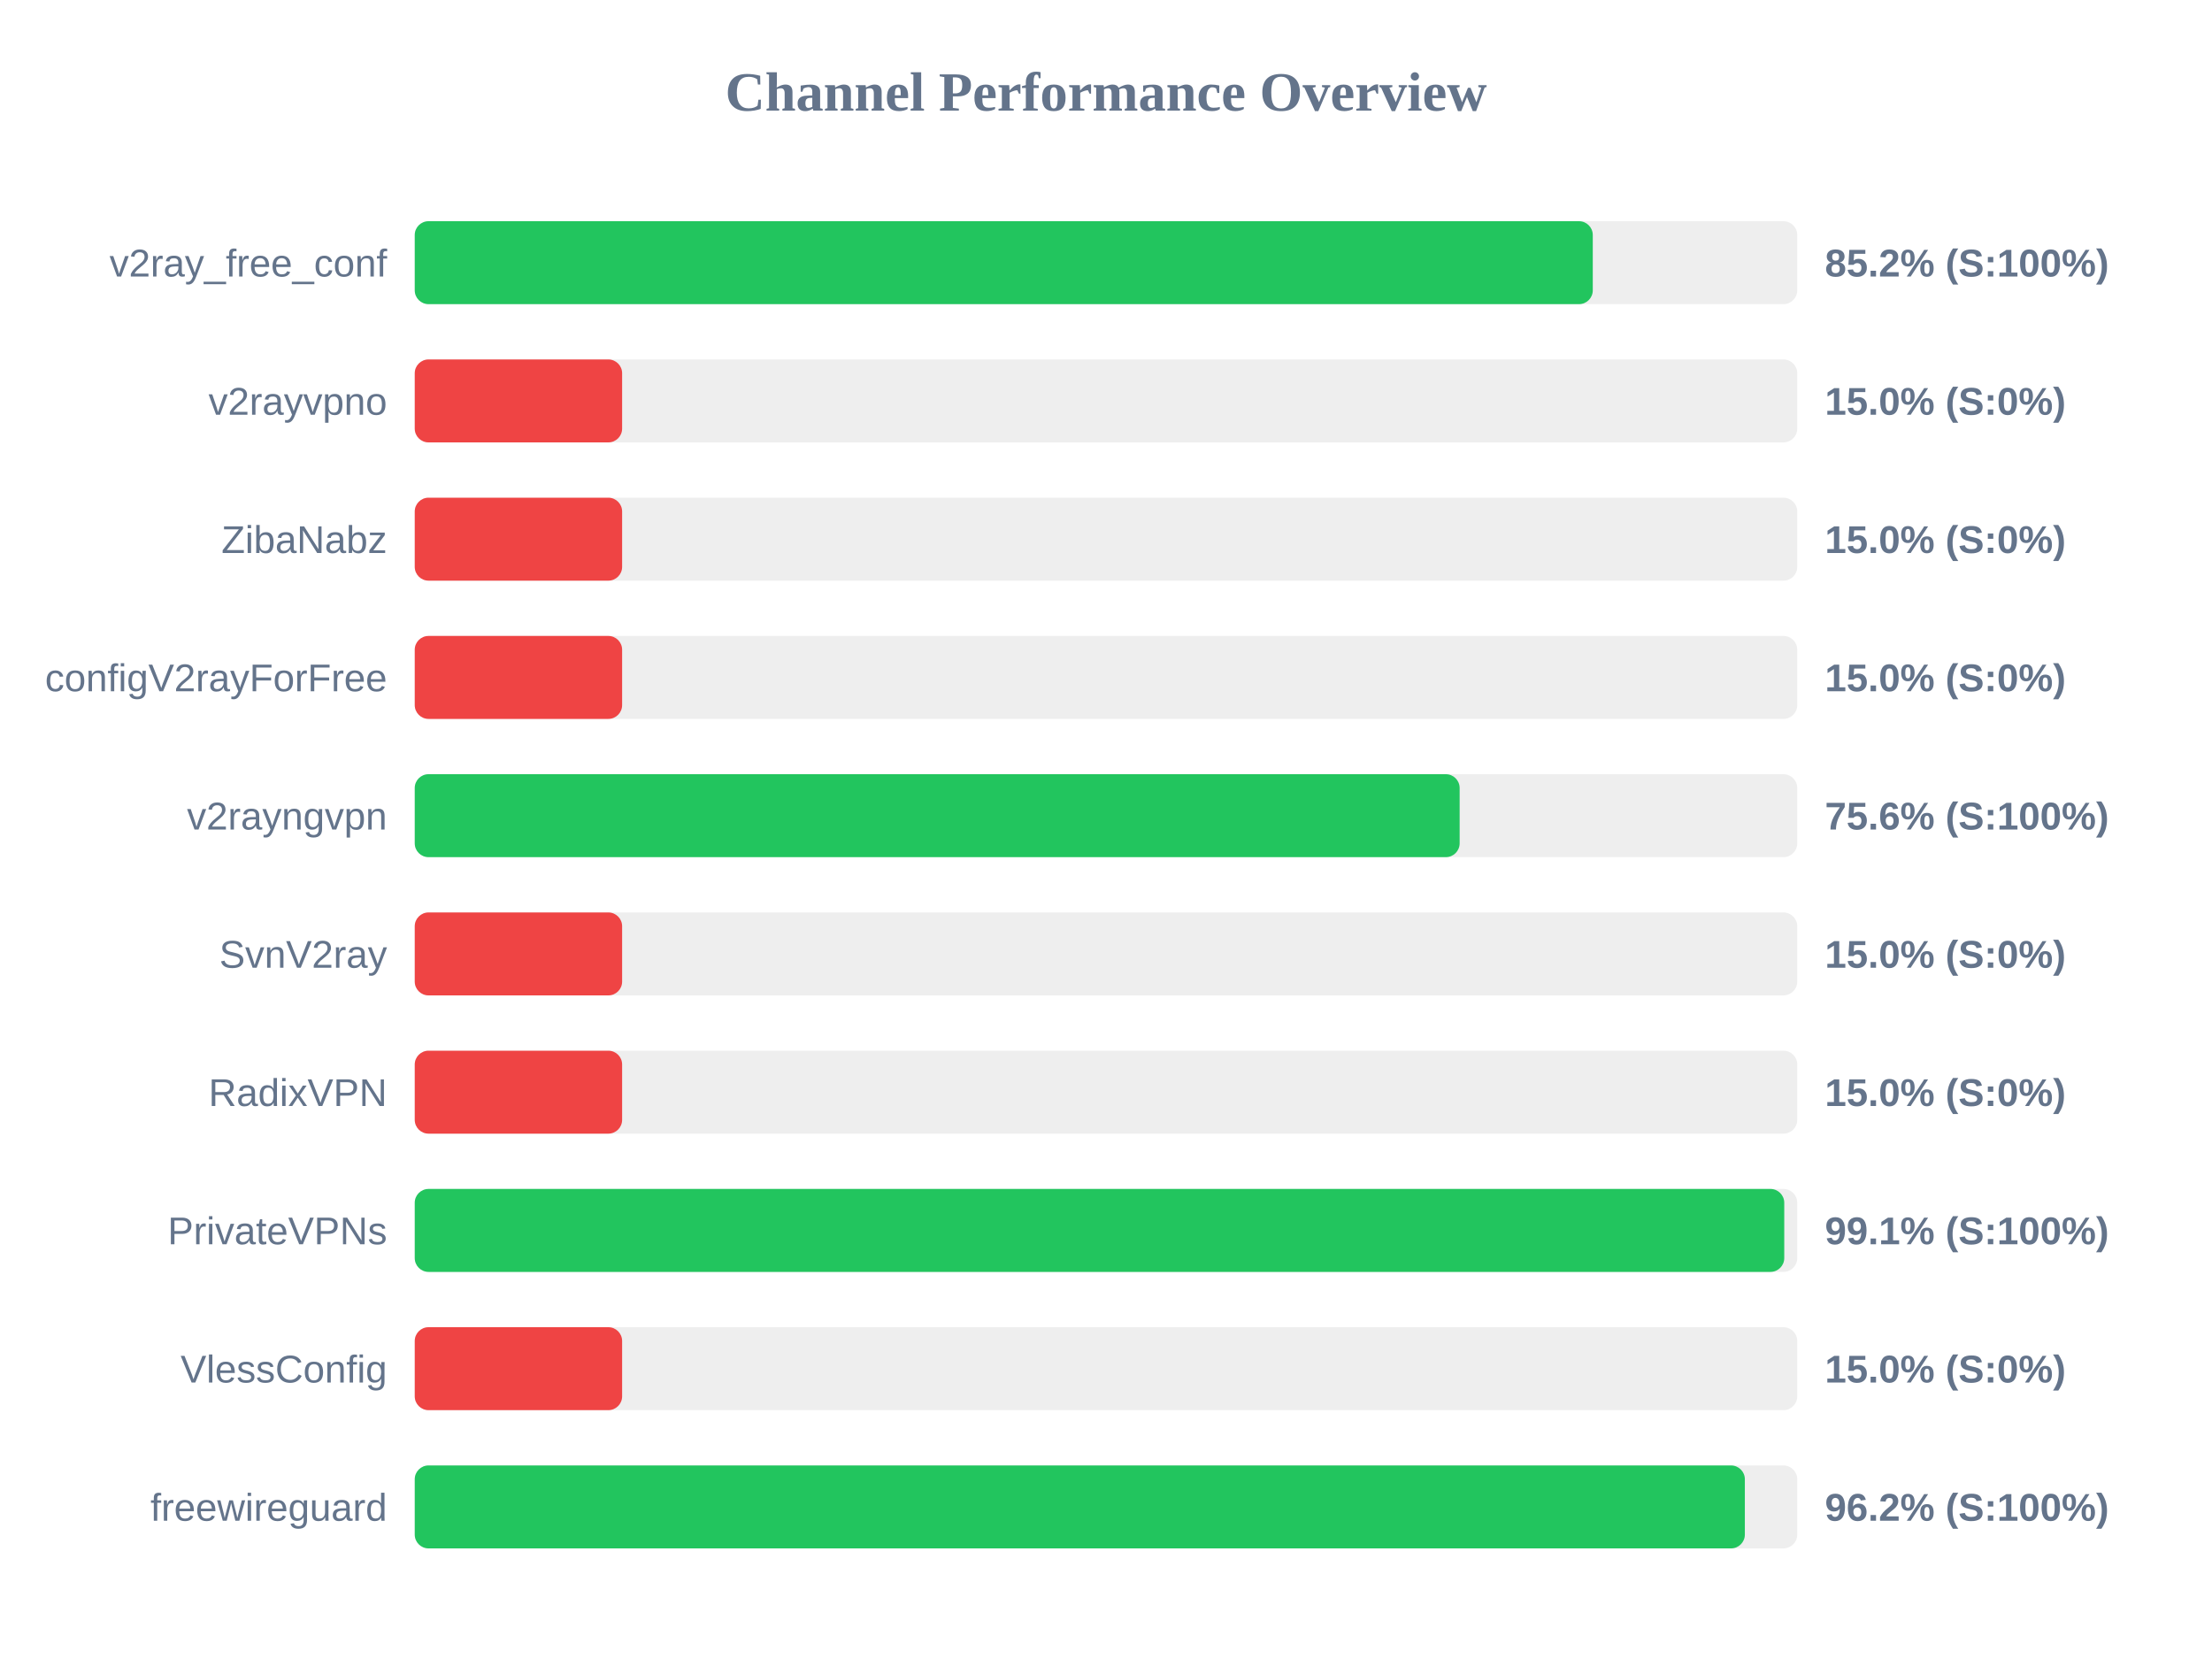
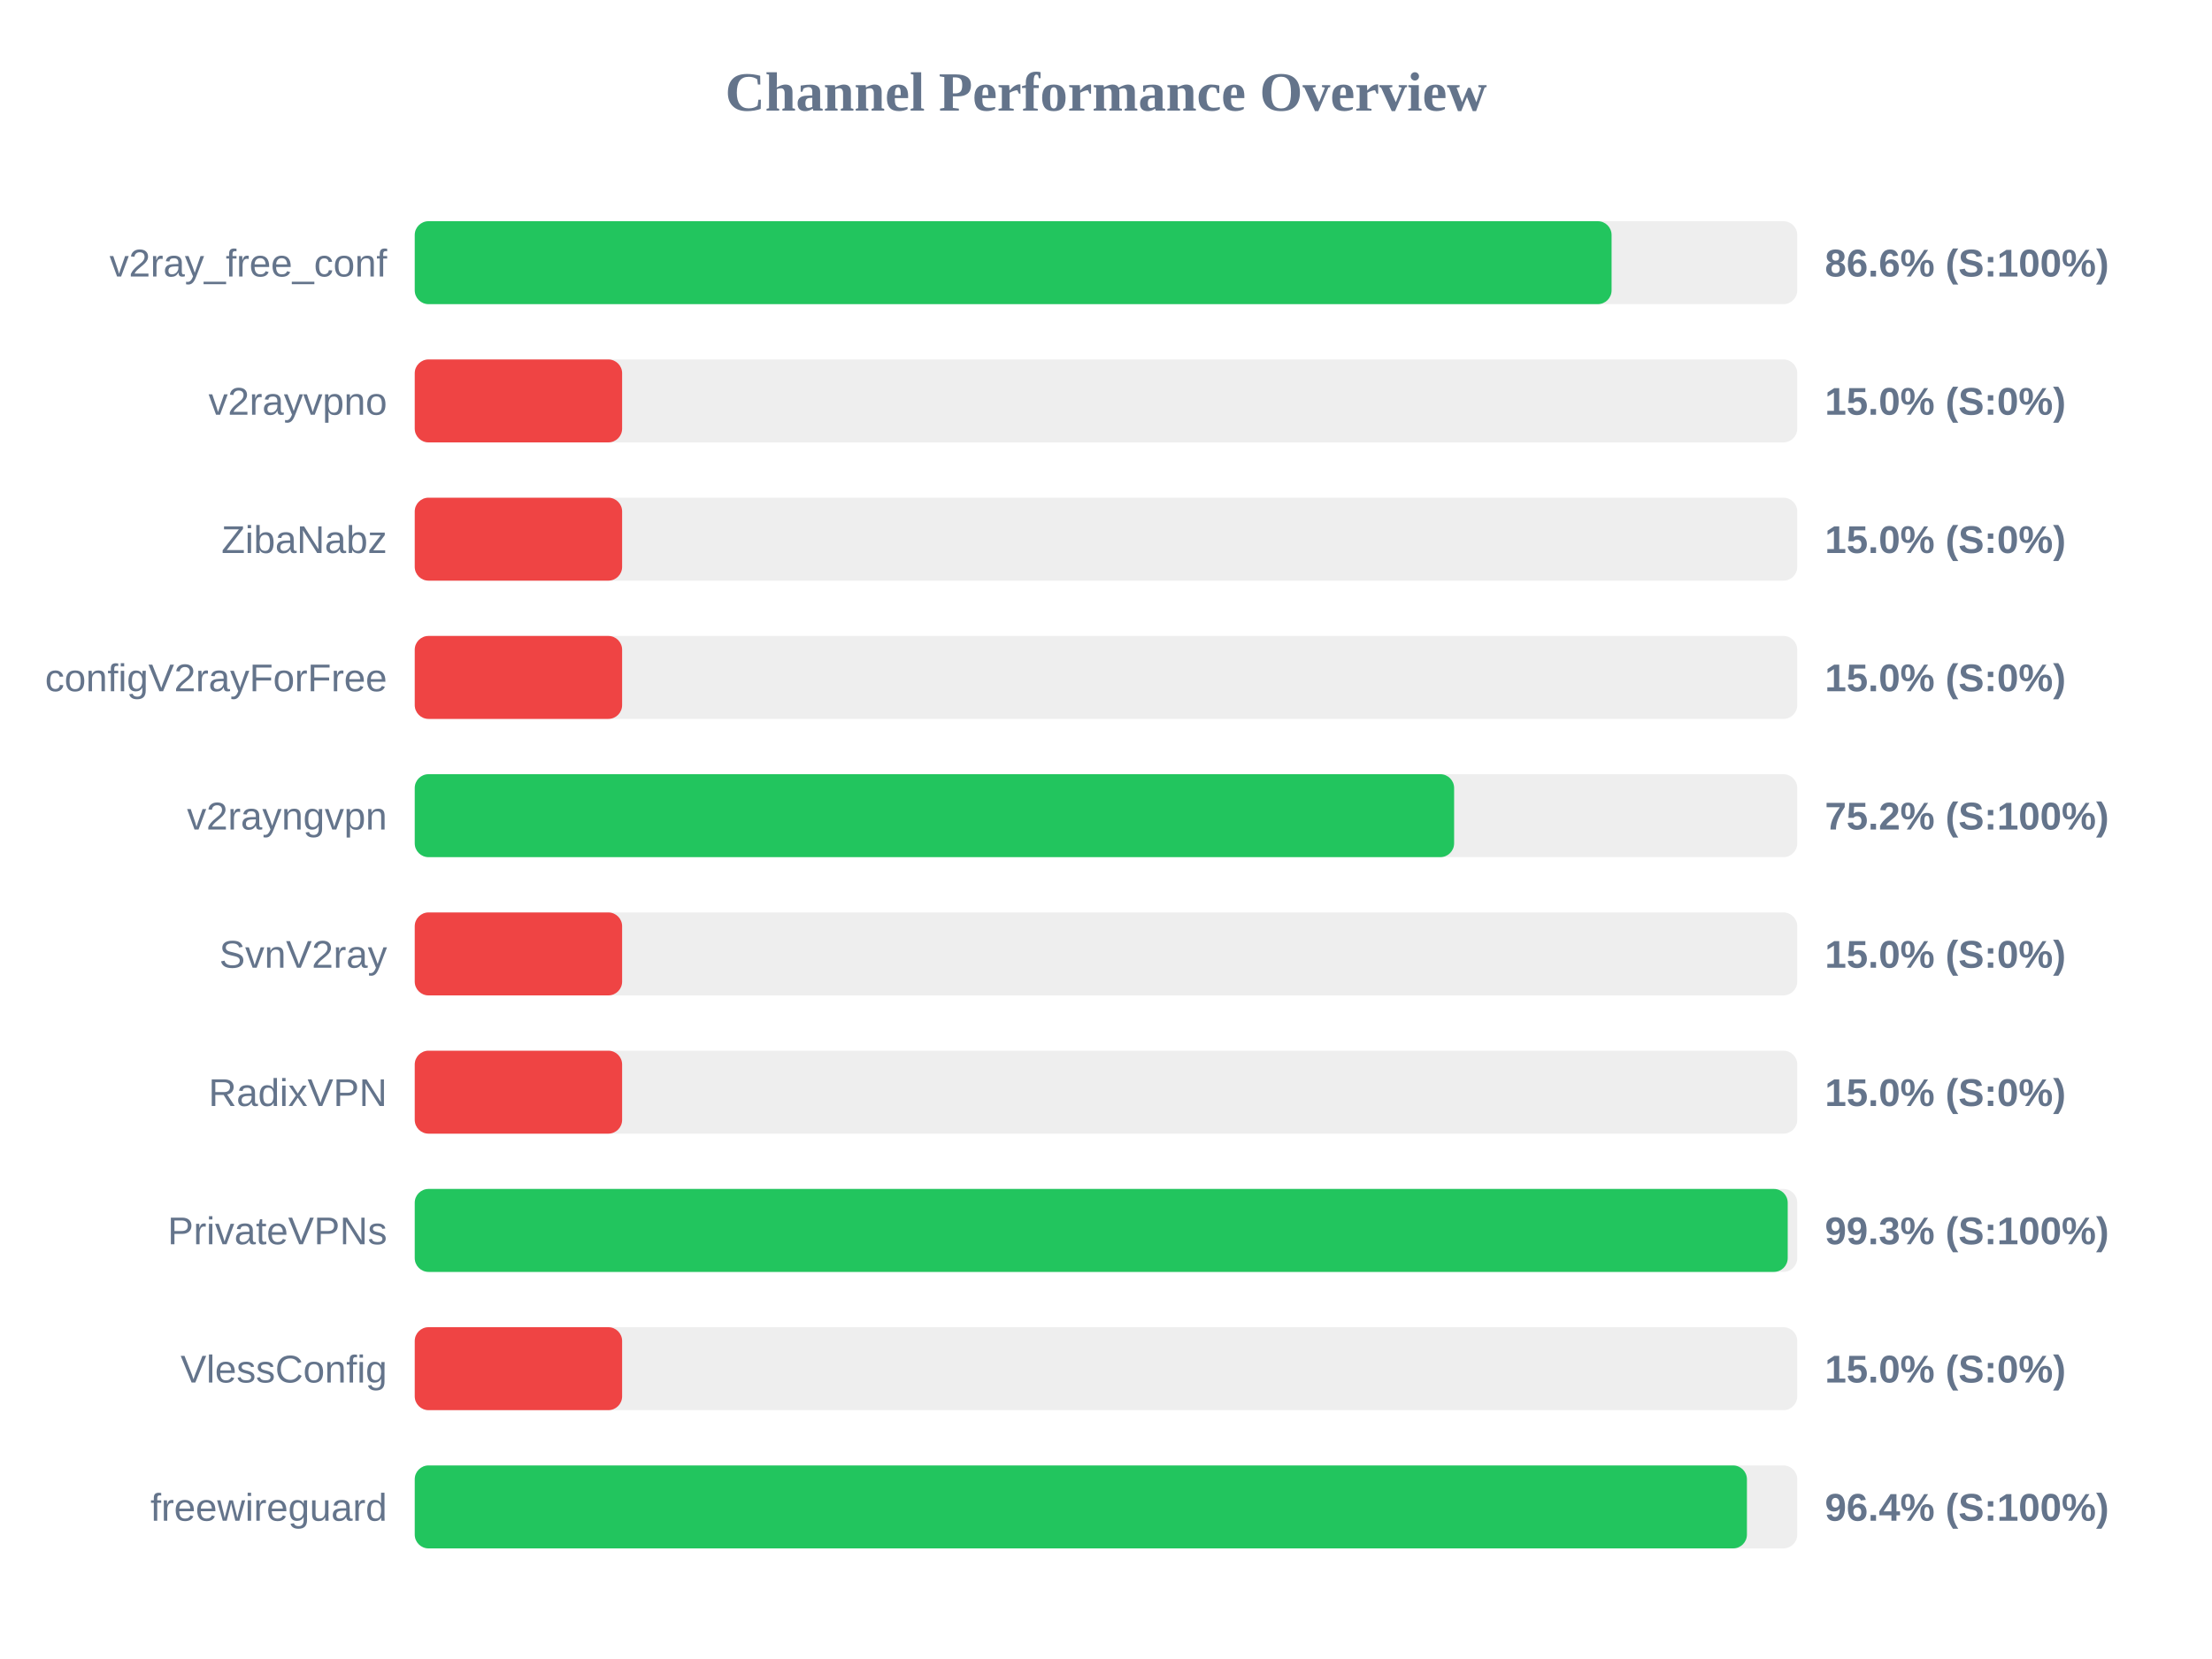
<svg xmlns="http://www.w3.org/2000/svg" width="800" height="600" version="1.1">
  <style>
        .row { font: 14px Arial; fill: #64748b; }
        .score { font: bold 14px Arial; fill: #64748b; }
    </style>
  <text x="400" y="40" text-anchor="middle" font-size="20px" font-weight="bold" fill="#64748b">Channel Performance Overview</text>
  <rect x="150" y="80" width="500" height="30" fill="#eee" rx="5" />
-   <rect x="150" y="80" width="426.05" height="30" fill="#22c55e" rx="5" />
+   <rect x="150" y="80" width="432.85" height="30" fill="#22c55e" rx="5" />
  <text x="140" y="100" text-anchor="end" class="row">v2ray_free_conf</text>
-   <text x="660" y="100" text-anchor="start" class="score">85.2% (S:100%)</text>
+   <text x="660" y="100" text-anchor="start" class="score">86.6% (S:100%)</text>
  <rect x="150" y="130" width="500" height="30" fill="#eee" rx="5" />
  <rect x="150" y="130" width="75.0" height="30" fill="#ef4444" rx="5" />
  <text x="140" y="150" text-anchor="end" class="row">v2rayvpno</text>
  <text x="660" y="150" text-anchor="start" class="score">15.0% (S:0%)</text>
  <rect x="150" y="180" width="500" height="30" fill="#eee" rx="5" />
  <rect x="150" y="180" width="75.0" height="30" fill="#ef4444" rx="5" />
  <text x="140" y="200" text-anchor="end" class="row">ZibaNabz</text>
  <text x="660" y="200" text-anchor="start" class="score">15.0% (S:0%)</text>
  <rect x="150" y="230" width="500" height="30" fill="#eee" rx="5" />
  <rect x="150" y="230" width="75.0" height="30" fill="#ef4444" rx="5" />
  <text x="140" y="250" text-anchor="end" class="row">configV2rayForFree</text>
  <text x="660" y="250" text-anchor="start" class="score">15.0% (S:0%)</text>
  <rect x="150" y="280" width="500" height="30" fill="#eee" rx="5" />
-   <rect x="150" y="280" width="377.9" height="30" fill="#22c55e" rx="5" />
+   <rect x="150" y="280" width="375.9" height="30" fill="#22c55e" rx="5" />
  <text x="140" y="300" text-anchor="end" class="row">v2rayngvpn</text>
-   <text x="660" y="300" text-anchor="start" class="score">75.6% (S:100%)</text>
+   <text x="660" y="300" text-anchor="start" class="score">75.2% (S:100%)</text>
  <rect x="150" y="330" width="500" height="30" fill="#eee" rx="5" />
  <rect x="150" y="330" width="75.0" height="30" fill="#ef4444" rx="5" />
  <text x="140" y="350" text-anchor="end" class="row">SvnV2ray</text>
  <text x="660" y="350" text-anchor="start" class="score">15.0% (S:0%)</text>
  <rect x="150" y="380" width="500" height="30" fill="#eee" rx="5" />
  <rect x="150" y="380" width="75.0" height="30" fill="#ef4444" rx="5" />
  <text x="140" y="400" text-anchor="end" class="row">RadixVPN</text>
  <text x="660" y="400" text-anchor="start" class="score">15.0% (S:0%)</text>
  <rect x="150" y="430" width="500" height="30" fill="#eee" rx="5" />
-   <rect x="150" y="430" width="495.3" height="30" fill="#22c55e" rx="5" />
+   <rect x="150" y="430" width="496.55" height="30" fill="#22c55e" rx="5" />
  <text x="140" y="450" text-anchor="end" class="row">PrivateVPNs</text>
-   <text x="660" y="450" text-anchor="start" class="score">99.1% (S:100%)</text>
+   <text x="660" y="450" text-anchor="start" class="score">99.3% (S:100%)</text>
  <rect x="150" y="480" width="500" height="30" fill="#eee" rx="5" />
  <rect x="150" y="480" width="75.0" height="30" fill="#ef4444" rx="5" />
  <text x="140" y="500" text-anchor="end" class="row">VlessConfig</text>
  <text x="660" y="500" text-anchor="start" class="score">15.0% (S:0%)</text>
  <rect x="150" y="530" width="500" height="30" fill="#eee" rx="5" />
-   <rect x="150" y="530" width="481.05" height="30" fill="#22c55e" rx="5" />
+   <rect x="150" y="530" width="481.8" height="30" fill="#22c55e" rx="5" />
  <text x="140" y="550" text-anchor="end" class="row">freewireguard</text>
-   <text x="660" y="550" text-anchor="start" class="score">96.2% (S:100%)</text>
+   <text x="660" y="550" text-anchor="start" class="score">96.4% (S:100%)</text>
</svg>
